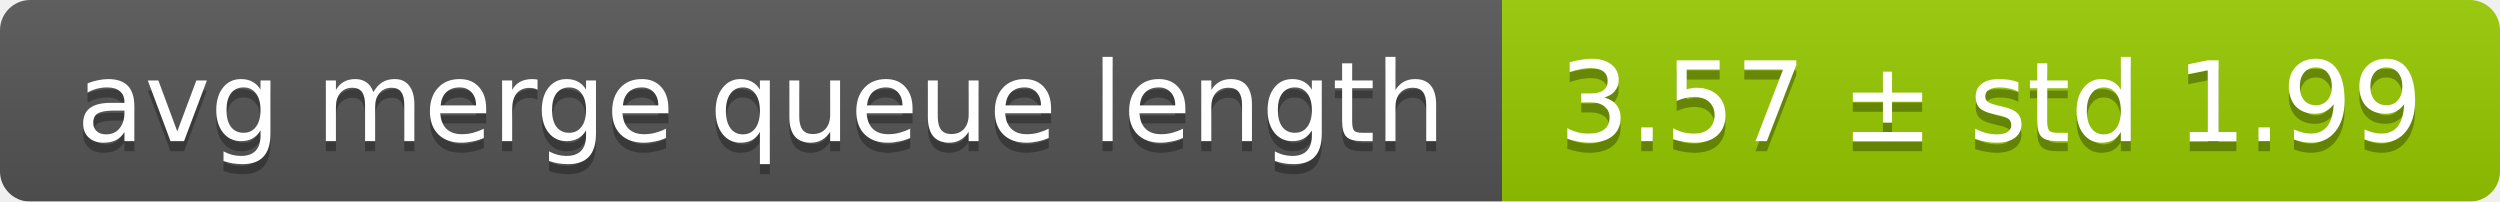
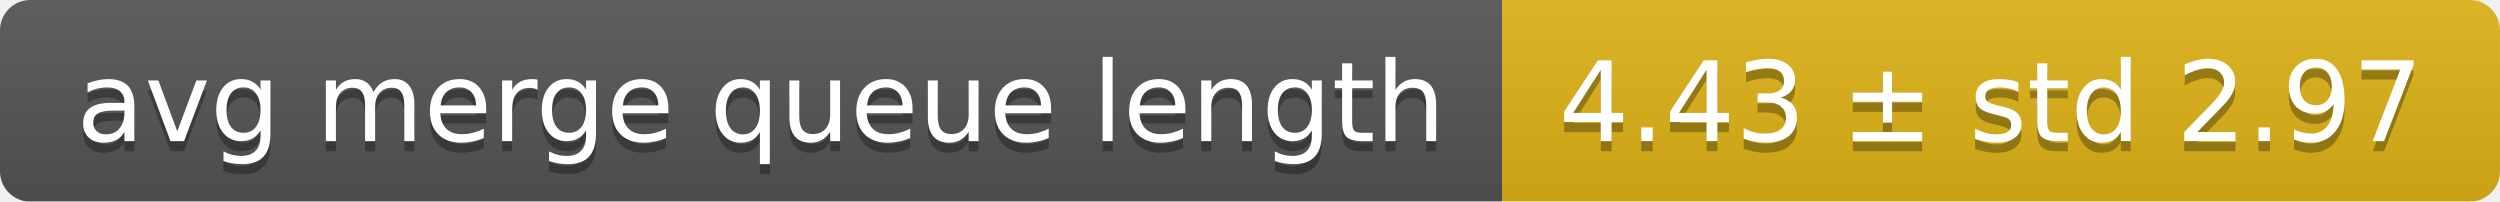
<svg xmlns="http://www.w3.org/2000/svg" width="248" height="20">
  <linearGradient id="smooth" x2="0" y2="100%">
    <stop offset="0" stop-color="#bbb" stop-opacity=".1" />
    <stop offset="1" stop-opacity=".1" />
  </linearGradient>
  <mask id="round">
    <rect width="248" height="20" rx="3" fill="#fff" />
  </mask>
  <g mask="url(#round)">
    <rect width="149" height="20" fill="#555" />
-     <rect x="149" width="99" height="20" fill="#97ca00" />
+     <rect x="149" width="99" height="20" fill="#dfb317" />
    <rect width="248" height="20" fill="url(#smooth)" />
  </g>
  <g fill="#fff" text-anchor="middle" font-family="DejaVu Sans,Verdana,Geneva,sans-serif" font-size="11">
    <text x="75.5" y="15" fill="#010101" fill-opacity=".3">avg merge queue length</text>
    <text x="75.5" y="14">avg merge queue length</text>
-     <text x="197.5" y="15" fill="#010101" fill-opacity=".3">3.57 ± std 1.99</text>
-     <text x="197.5" y="14">3.57 ± std 1.99</text>
+     <text x="197.5" y="15" fill="#010101" fill-opacity=".3">4.43 ± std 2.97</text>
+     <text x="197.5" y="14">4.43 ± std 2.97</text>
  </g>
</svg>
